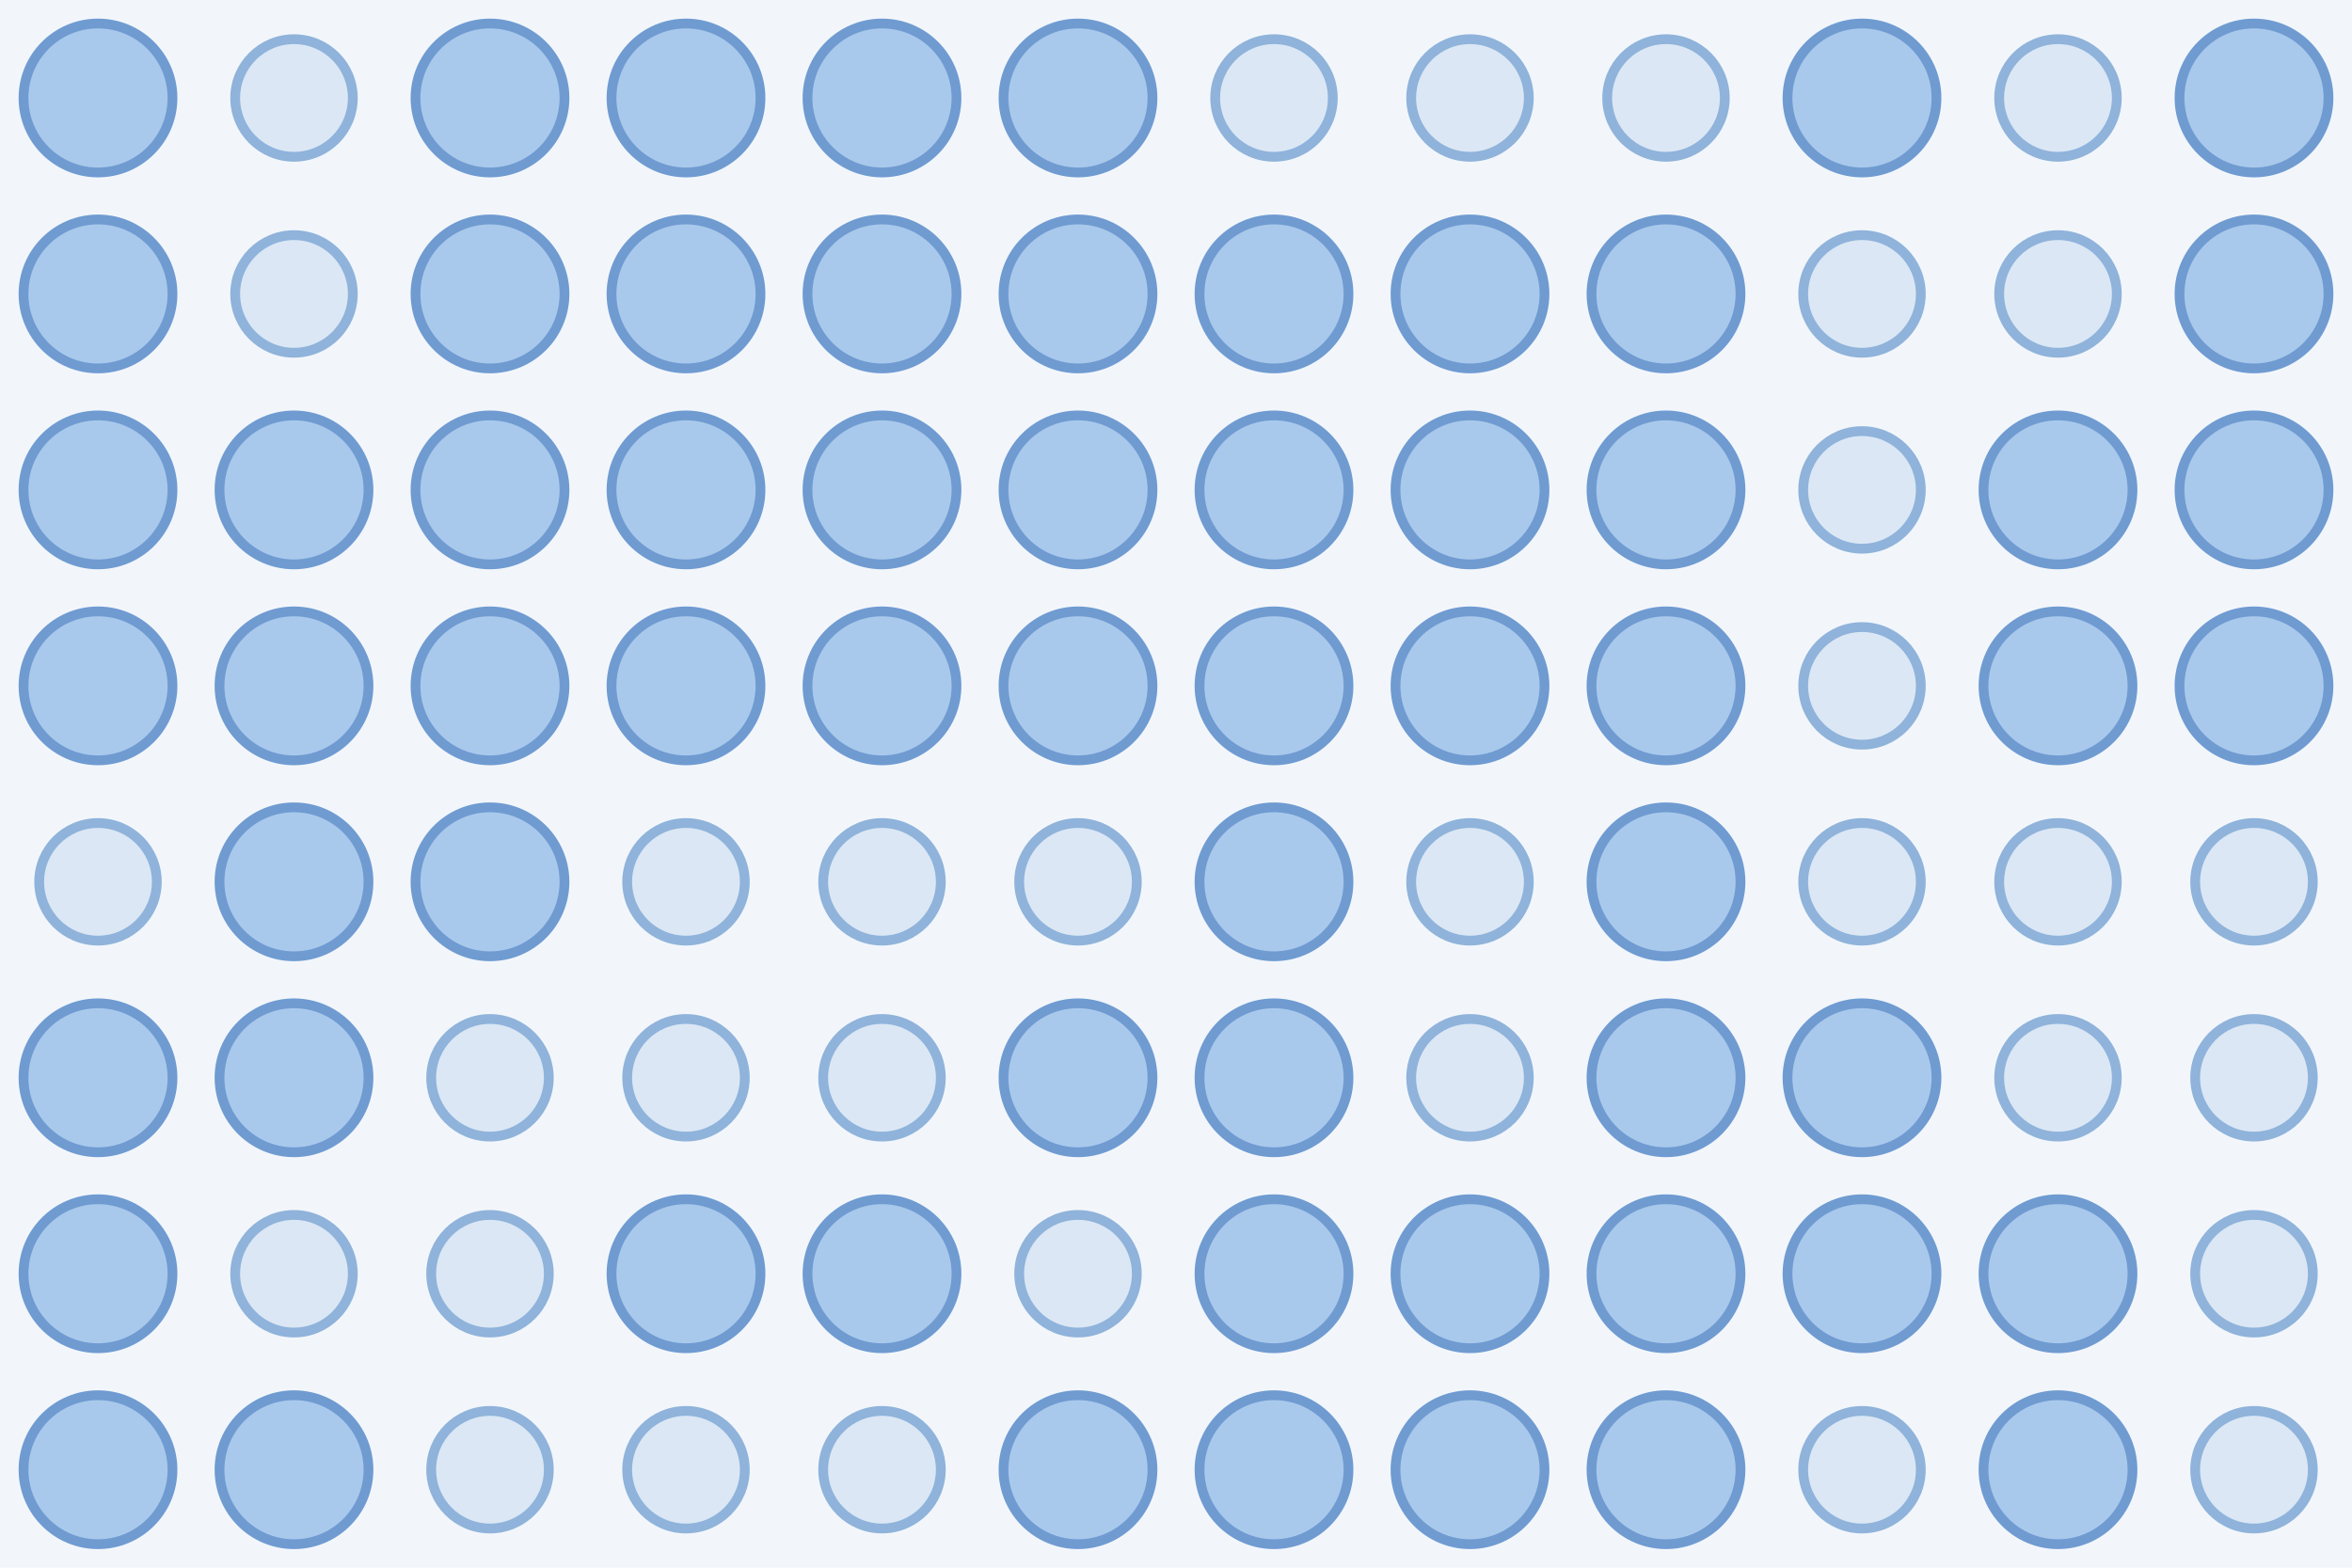
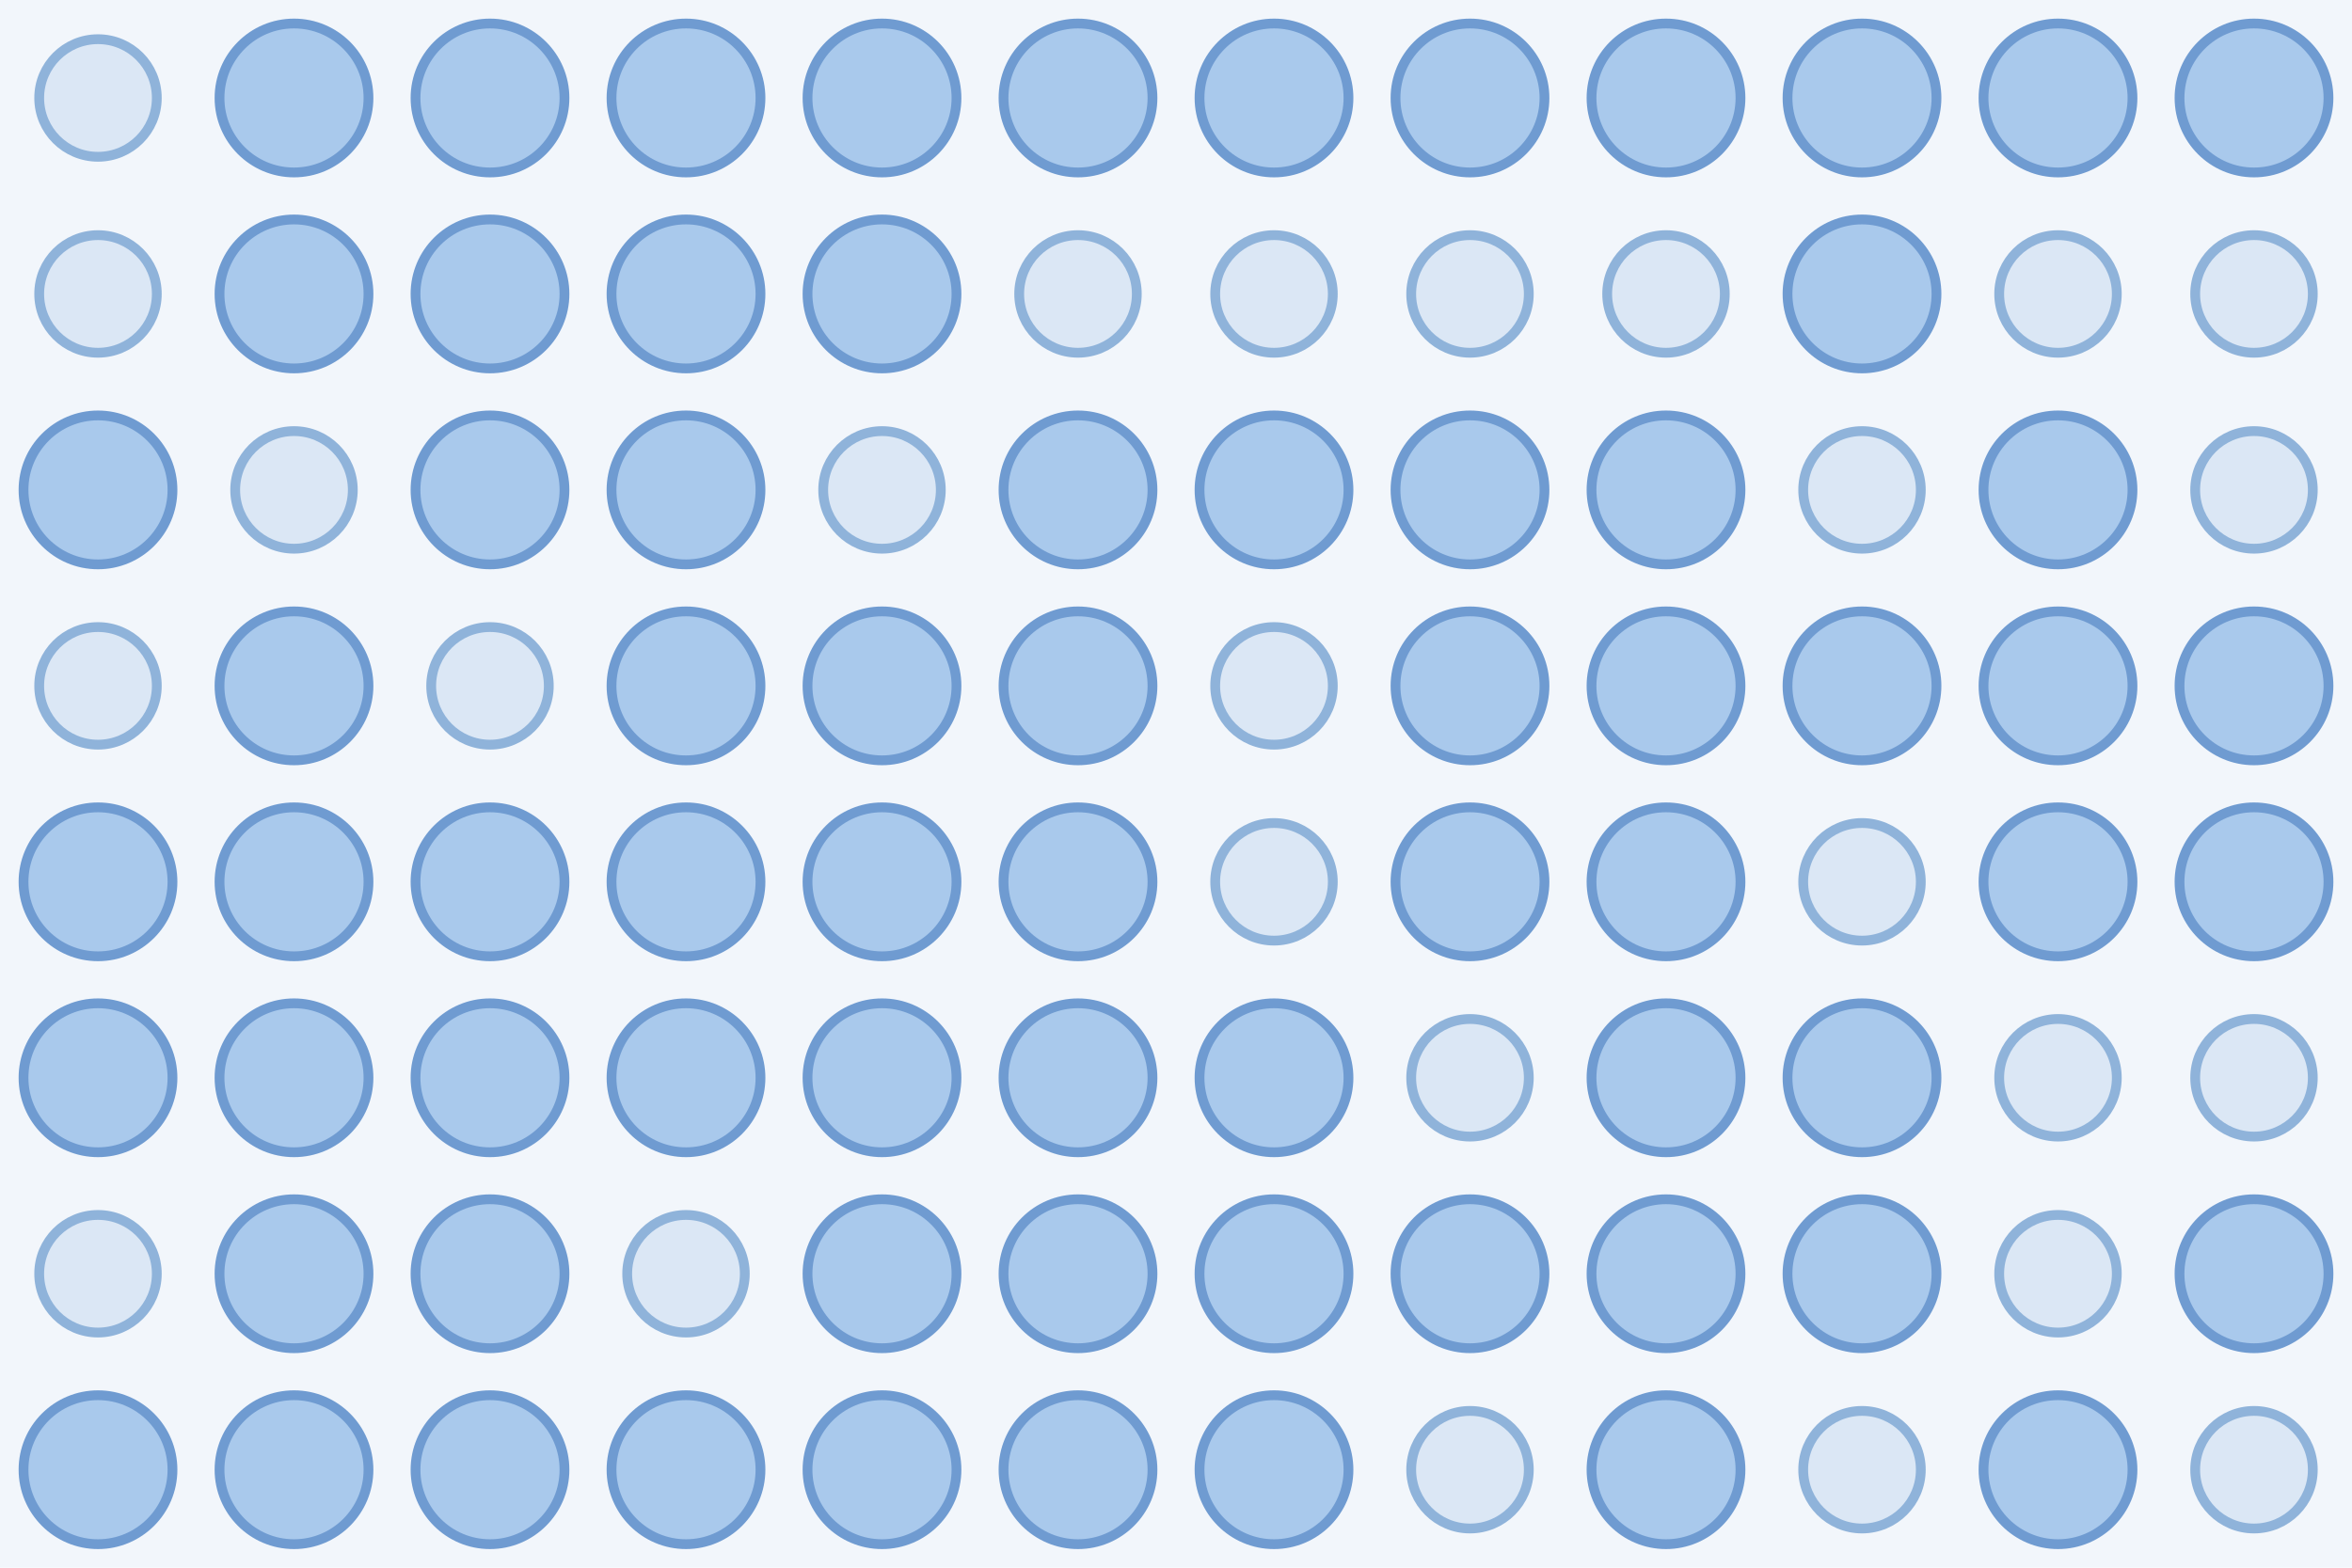
<svg xmlns="http://www.w3.org/2000/svg" width="480" height="320">
  <rect width="100%" height="100%" fill="#f2f6fb" />
-   <circle cx="20.0" cy="20.0" r="15.2" fill="#a9c9ec" stroke="#6f9bd1" stroke-width="2" />
-   <circle cx="60.0" cy="20.0" r="12.0" fill="#dbe7f5" stroke="#8fb3da" stroke-width="2" />
+   <circle cx="20.0" cy="20.0" r="12.0" fill="#dbe7f5" stroke="#8fb3da" stroke-width="2" />
+   <circle cx="60.0" cy="20.0" r="15.2" fill="#a9c9ec" stroke="#6f9bd1" stroke-width="2" />
  <circle cx="100.0" cy="20.0" r="15.2" fill="#a9c9ec" stroke="#6f9bd1" stroke-width="2" />
  <circle cx="140.0" cy="20.0" r="15.2" fill="#a9c9ec" stroke="#6f9bd1" stroke-width="2" />
  <circle cx="180.0" cy="20.0" r="15.2" fill="#a9c9ec" stroke="#6f9bd1" stroke-width="2" />
  <circle cx="220.0" cy="20.0" r="15.2" fill="#a9c9ec" stroke="#6f9bd1" stroke-width="2" />
-   <circle cx="260.0" cy="20.0" r="12.0" fill="#dbe7f5" stroke="#8fb3da" stroke-width="2" />
-   <circle cx="300.0" cy="20.0" r="12.0" fill="#dbe7f5" stroke="#8fb3da" stroke-width="2" />
-   <circle cx="340.0" cy="20.0" r="12.0" fill="#dbe7f5" stroke="#8fb3da" stroke-width="2" />
+   <circle cx="260.0" cy="20.0" r="15.2" fill="#a9c9ec" stroke="#6f9bd1" stroke-width="2" />
+   <circle cx="300.0" cy="20.0" r="15.2" fill="#a9c9ec" stroke="#6f9bd1" stroke-width="2" />
+   <circle cx="340.0" cy="20.0" r="15.2" fill="#a9c9ec" stroke="#6f9bd1" stroke-width="2" />
  <circle cx="380.0" cy="20.0" r="15.2" fill="#a9c9ec" stroke="#6f9bd1" stroke-width="2" />
-   <circle cx="420.0" cy="20.0" r="12.0" fill="#dbe7f5" stroke="#8fb3da" stroke-width="2" />
+   <circle cx="420.0" cy="20.0" r="15.2" fill="#a9c9ec" stroke="#6f9bd1" stroke-width="2" />
  <circle cx="460.0" cy="20.0" r="15.2" fill="#a9c9ec" stroke="#6f9bd1" stroke-width="2" />
-   <circle cx="20.0" cy="60.0" r="15.2" fill="#a9c9ec" stroke="#6f9bd1" stroke-width="2" />
-   <circle cx="60.0" cy="60.0" r="12.0" fill="#dbe7f5" stroke="#8fb3da" stroke-width="2" />
+   <circle cx="20.0" cy="60.0" r="12.0" fill="#dbe7f5" stroke="#8fb3da" stroke-width="2" />
+   <circle cx="60.0" cy="60.0" r="15.2" fill="#a9c9ec" stroke="#6f9bd1" stroke-width="2" />
  <circle cx="100.0" cy="60.0" r="15.2" fill="#a9c9ec" stroke="#6f9bd1" stroke-width="2" />
  <circle cx="140.0" cy="60.0" r="15.2" fill="#a9c9ec" stroke="#6f9bd1" stroke-width="2" />
  <circle cx="180.0" cy="60.0" r="15.2" fill="#a9c9ec" stroke="#6f9bd1" stroke-width="2" />
-   <circle cx="220.0" cy="60.0" r="15.2" fill="#a9c9ec" stroke="#6f9bd1" stroke-width="2" />
-   <circle cx="260.0" cy="60.0" r="15.2" fill="#a9c9ec" stroke="#6f9bd1" stroke-width="2" />
-   <circle cx="300.0" cy="60.0" r="15.2" fill="#a9c9ec" stroke="#6f9bd1" stroke-width="2" />
-   <circle cx="340.0" cy="60.0" r="15.2" fill="#a9c9ec" stroke="#6f9bd1" stroke-width="2" />
-   <circle cx="380.0" cy="60.0" r="12.0" fill="#dbe7f5" stroke="#8fb3da" stroke-width="2" />
+   <circle cx="220.0" cy="60.0" r="12.0" fill="#dbe7f5" stroke="#8fb3da" stroke-width="2" />
+   <circle cx="260.0" cy="60.0" r="12.0" fill="#dbe7f5" stroke="#8fb3da" stroke-width="2" />
+   <circle cx="300.0" cy="60.0" r="12.0" fill="#dbe7f5" stroke="#8fb3da" stroke-width="2" />
+   <circle cx="340.0" cy="60.0" r="12.0" fill="#dbe7f5" stroke="#8fb3da" stroke-width="2" />
+   <circle cx="380.0" cy="60.0" r="15.2" fill="#a9c9ec" stroke="#6f9bd1" stroke-width="2" />
  <circle cx="420.0" cy="60.0" r="12.0" fill="#dbe7f5" stroke="#8fb3da" stroke-width="2" />
-   <circle cx="460.0" cy="60.0" r="15.2" fill="#a9c9ec" stroke="#6f9bd1" stroke-width="2" />
+   <circle cx="460.0" cy="60.0" r="12.0" fill="#dbe7f5" stroke="#8fb3da" stroke-width="2" />
  <circle cx="20.0" cy="100.0" r="15.2" fill="#a9c9ec" stroke="#6f9bd1" stroke-width="2" />
-   <circle cx="60.0" cy="100.0" r="15.2" fill="#a9c9ec" stroke="#6f9bd1" stroke-width="2" />
+   <circle cx="60.0" cy="100.0" r="12.0" fill="#dbe7f5" stroke="#8fb3da" stroke-width="2" />
  <circle cx="100.0" cy="100.0" r="15.2" fill="#a9c9ec" stroke="#6f9bd1" stroke-width="2" />
  <circle cx="140.0" cy="100.0" r="15.2" fill="#a9c9ec" stroke="#6f9bd1" stroke-width="2" />
-   <circle cx="180.0" cy="100.0" r="15.2" fill="#a9c9ec" stroke="#6f9bd1" stroke-width="2" />
+   <circle cx="180.0" cy="100.0" r="12.0" fill="#dbe7f5" stroke="#8fb3da" stroke-width="2" />
  <circle cx="220.0" cy="100.0" r="15.2" fill="#a9c9ec" stroke="#6f9bd1" stroke-width="2" />
  <circle cx="260.0" cy="100.0" r="15.2" fill="#a9c9ec" stroke="#6f9bd1" stroke-width="2" />
  <circle cx="300.0" cy="100.0" r="15.2" fill="#a9c9ec" stroke="#6f9bd1" stroke-width="2" />
  <circle cx="340.0" cy="100.0" r="15.2" fill="#a9c9ec" stroke="#6f9bd1" stroke-width="2" />
  <circle cx="380.0" cy="100.0" r="12.0" fill="#dbe7f5" stroke="#8fb3da" stroke-width="2" />
  <circle cx="420.0" cy="100.0" r="15.2" fill="#a9c9ec" stroke="#6f9bd1" stroke-width="2" />
-   <circle cx="460.0" cy="100.0" r="15.2" fill="#a9c9ec" stroke="#6f9bd1" stroke-width="2" />
-   <circle cx="20.0" cy="140.0" r="15.2" fill="#a9c9ec" stroke="#6f9bd1" stroke-width="2" />
+   <circle cx="460.0" cy="100.0" r="12.0" fill="#dbe7f5" stroke="#8fb3da" stroke-width="2" />
+   <circle cx="20.0" cy="140.0" r="12.0" fill="#dbe7f5" stroke="#8fb3da" stroke-width="2" />
  <circle cx="60.0" cy="140.0" r="15.2" fill="#a9c9ec" stroke="#6f9bd1" stroke-width="2" />
-   <circle cx="100.0" cy="140.0" r="15.2" fill="#a9c9ec" stroke="#6f9bd1" stroke-width="2" />
+   <circle cx="100.0" cy="140.0" r="12.0" fill="#dbe7f5" stroke="#8fb3da" stroke-width="2" />
  <circle cx="140.0" cy="140.0" r="15.2" fill="#a9c9ec" stroke="#6f9bd1" stroke-width="2" />
  <circle cx="180.0" cy="140.0" r="15.2" fill="#a9c9ec" stroke="#6f9bd1" stroke-width="2" />
  <circle cx="220.0" cy="140.0" r="15.2" fill="#a9c9ec" stroke="#6f9bd1" stroke-width="2" />
-   <circle cx="260.0" cy="140.0" r="15.2" fill="#a9c9ec" stroke="#6f9bd1" stroke-width="2" />
+   <circle cx="260.0" cy="140.0" r="12.0" fill="#dbe7f5" stroke="#8fb3da" stroke-width="2" />
  <circle cx="300.0" cy="140.0" r="15.2" fill="#a9c9ec" stroke="#6f9bd1" stroke-width="2" />
  <circle cx="340.0" cy="140.0" r="15.2" fill="#a9c9ec" stroke="#6f9bd1" stroke-width="2" />
-   <circle cx="380.0" cy="140.0" r="12.0" fill="#dbe7f5" stroke="#8fb3da" stroke-width="2" />
+   <circle cx="380.0" cy="140.0" r="15.2" fill="#a9c9ec" stroke="#6f9bd1" stroke-width="2" />
  <circle cx="420.0" cy="140.0" r="15.2" fill="#a9c9ec" stroke="#6f9bd1" stroke-width="2" />
  <circle cx="460.0" cy="140.0" r="15.2" fill="#a9c9ec" stroke="#6f9bd1" stroke-width="2" />
-   <circle cx="20.0" cy="180.0" r="12.0" fill="#dbe7f5" stroke="#8fb3da" stroke-width="2" />
+   <circle cx="20.0" cy="180.0" r="15.2" fill="#a9c9ec" stroke="#6f9bd1" stroke-width="2" />
  <circle cx="60.0" cy="180.0" r="15.2" fill="#a9c9ec" stroke="#6f9bd1" stroke-width="2" />
  <circle cx="100.0" cy="180.0" r="15.2" fill="#a9c9ec" stroke="#6f9bd1" stroke-width="2" />
-   <circle cx="140.0" cy="180.0" r="12.0" fill="#dbe7f5" stroke="#8fb3da" stroke-width="2" />
-   <circle cx="180.0" cy="180.0" r="12.0" fill="#dbe7f5" stroke="#8fb3da" stroke-width="2" />
-   <circle cx="220.0" cy="180.0" r="12.0" fill="#dbe7f5" stroke="#8fb3da" stroke-width="2" />
-   <circle cx="260.0" cy="180.0" r="15.2" fill="#a9c9ec" stroke="#6f9bd1" stroke-width="2" />
-   <circle cx="300.0" cy="180.0" r="12.0" fill="#dbe7f5" stroke="#8fb3da" stroke-width="2" />
+   <circle cx="140.0" cy="180.0" r="15.2" fill="#a9c9ec" stroke="#6f9bd1" stroke-width="2" />
+   <circle cx="180.0" cy="180.0" r="15.2" fill="#a9c9ec" stroke="#6f9bd1" stroke-width="2" />
+   <circle cx="220.0" cy="180.0" r="15.2" fill="#a9c9ec" stroke="#6f9bd1" stroke-width="2" />
+   <circle cx="260.0" cy="180.0" r="12.0" fill="#dbe7f5" stroke="#8fb3da" stroke-width="2" />
+   <circle cx="300.0" cy="180.0" r="15.2" fill="#a9c9ec" stroke="#6f9bd1" stroke-width="2" />
  <circle cx="340.0" cy="180.0" r="15.2" fill="#a9c9ec" stroke="#6f9bd1" stroke-width="2" />
  <circle cx="380.0" cy="180.0" r="12.0" fill="#dbe7f5" stroke="#8fb3da" stroke-width="2" />
-   <circle cx="420.0" cy="180.0" r="12.0" fill="#dbe7f5" stroke="#8fb3da" stroke-width="2" />
-   <circle cx="460.0" cy="180.0" r="12.0" fill="#dbe7f5" stroke="#8fb3da" stroke-width="2" />
+   <circle cx="420.0" cy="180.0" r="15.2" fill="#a9c9ec" stroke="#6f9bd1" stroke-width="2" />
+   <circle cx="460.0" cy="180.0" r="15.2" fill="#a9c9ec" stroke="#6f9bd1" stroke-width="2" />
  <circle cx="20.0" cy="220.0" r="15.2" fill="#a9c9ec" stroke="#6f9bd1" stroke-width="2" />
  <circle cx="60.0" cy="220.0" r="15.2" fill="#a9c9ec" stroke="#6f9bd1" stroke-width="2" />
-   <circle cx="100.0" cy="220.0" r="12.0" fill="#dbe7f5" stroke="#8fb3da" stroke-width="2" />
-   <circle cx="140.0" cy="220.0" r="12.0" fill="#dbe7f5" stroke="#8fb3da" stroke-width="2" />
-   <circle cx="180.0" cy="220.0" r="12.0" fill="#dbe7f5" stroke="#8fb3da" stroke-width="2" />
+   <circle cx="100.0" cy="220.0" r="15.2" fill="#a9c9ec" stroke="#6f9bd1" stroke-width="2" />
+   <circle cx="140.0" cy="220.0" r="15.2" fill="#a9c9ec" stroke="#6f9bd1" stroke-width="2" />
+   <circle cx="180.0" cy="220.0" r="15.2" fill="#a9c9ec" stroke="#6f9bd1" stroke-width="2" />
  <circle cx="220.0" cy="220.0" r="15.2" fill="#a9c9ec" stroke="#6f9bd1" stroke-width="2" />
  <circle cx="260.0" cy="220.0" r="15.2" fill="#a9c9ec" stroke="#6f9bd1" stroke-width="2" />
  <circle cx="300.0" cy="220.0" r="12.0" fill="#dbe7f5" stroke="#8fb3da" stroke-width="2" />
  <circle cx="340.0" cy="220.0" r="15.2" fill="#a9c9ec" stroke="#6f9bd1" stroke-width="2" />
  <circle cx="380.0" cy="220.0" r="15.2" fill="#a9c9ec" stroke="#6f9bd1" stroke-width="2" />
  <circle cx="420.0" cy="220.0" r="12.0" fill="#dbe7f5" stroke="#8fb3da" stroke-width="2" />
  <circle cx="460.0" cy="220.0" r="12.0" fill="#dbe7f5" stroke="#8fb3da" stroke-width="2" />
-   <circle cx="20.0" cy="260.0" r="15.2" fill="#a9c9ec" stroke="#6f9bd1" stroke-width="2" />
-   <circle cx="60.0" cy="260.0" r="12.0" fill="#dbe7f5" stroke="#8fb3da" stroke-width="2" />
-   <circle cx="100.0" cy="260.0" r="12.0" fill="#dbe7f5" stroke="#8fb3da" stroke-width="2" />
-   <circle cx="140.0" cy="260.0" r="15.2" fill="#a9c9ec" stroke="#6f9bd1" stroke-width="2" />
+   <circle cx="20.0" cy="260.0" r="12.0" fill="#dbe7f5" stroke="#8fb3da" stroke-width="2" />
+   <circle cx="60.0" cy="260.0" r="15.2" fill="#a9c9ec" stroke="#6f9bd1" stroke-width="2" />
+   <circle cx="100.0" cy="260.0" r="15.2" fill="#a9c9ec" stroke="#6f9bd1" stroke-width="2" />
+   <circle cx="140.0" cy="260.0" r="12.0" fill="#dbe7f5" stroke="#8fb3da" stroke-width="2" />
  <circle cx="180.0" cy="260.0" r="15.2" fill="#a9c9ec" stroke="#6f9bd1" stroke-width="2" />
-   <circle cx="220.0" cy="260.0" r="12.0" fill="#dbe7f5" stroke="#8fb3da" stroke-width="2" />
+   <circle cx="220.0" cy="260.0" r="15.2" fill="#a9c9ec" stroke="#6f9bd1" stroke-width="2" />
  <circle cx="260.0" cy="260.0" r="15.2" fill="#a9c9ec" stroke="#6f9bd1" stroke-width="2" />
  <circle cx="300.0" cy="260.0" r="15.2" fill="#a9c9ec" stroke="#6f9bd1" stroke-width="2" />
  <circle cx="340.0" cy="260.0" r="15.2" fill="#a9c9ec" stroke="#6f9bd1" stroke-width="2" />
  <circle cx="380.0" cy="260.0" r="15.2" fill="#a9c9ec" stroke="#6f9bd1" stroke-width="2" />
-   <circle cx="420.0" cy="260.0" r="15.2" fill="#a9c9ec" stroke="#6f9bd1" stroke-width="2" />
-   <circle cx="460.0" cy="260.0" r="12.0" fill="#dbe7f5" stroke="#8fb3da" stroke-width="2" />
+   <circle cx="420.0" cy="260.0" r="12.0" fill="#dbe7f5" stroke="#8fb3da" stroke-width="2" />
+   <circle cx="460.0" cy="260.0" r="15.2" fill="#a9c9ec" stroke="#6f9bd1" stroke-width="2" />
  <circle cx="20.0" cy="300.0" r="15.2" fill="#a9c9ec" stroke="#6f9bd1" stroke-width="2" />
  <circle cx="60.0" cy="300.0" r="15.2" fill="#a9c9ec" stroke="#6f9bd1" stroke-width="2" />
-   <circle cx="100.0" cy="300.0" r="12.0" fill="#dbe7f5" stroke="#8fb3da" stroke-width="2" />
-   <circle cx="140.0" cy="300.0" r="12.0" fill="#dbe7f5" stroke="#8fb3da" stroke-width="2" />
-   <circle cx="180.0" cy="300.0" r="12.0" fill="#dbe7f5" stroke="#8fb3da" stroke-width="2" />
+   <circle cx="100.0" cy="300.0" r="15.2" fill="#a9c9ec" stroke="#6f9bd1" stroke-width="2" />
+   <circle cx="140.0" cy="300.0" r="15.2" fill="#a9c9ec" stroke="#6f9bd1" stroke-width="2" />
+   <circle cx="180.0" cy="300.0" r="15.2" fill="#a9c9ec" stroke="#6f9bd1" stroke-width="2" />
  <circle cx="220.0" cy="300.0" r="15.2" fill="#a9c9ec" stroke="#6f9bd1" stroke-width="2" />
  <circle cx="260.0" cy="300.0" r="15.2" fill="#a9c9ec" stroke="#6f9bd1" stroke-width="2" />
-   <circle cx="300.0" cy="300.0" r="15.2" fill="#a9c9ec" stroke="#6f9bd1" stroke-width="2" />
+   <circle cx="300.0" cy="300.0" r="12.0" fill="#dbe7f5" stroke="#8fb3da" stroke-width="2" />
  <circle cx="340.0" cy="300.0" r="15.2" fill="#a9c9ec" stroke="#6f9bd1" stroke-width="2" />
  <circle cx="380.0" cy="300.0" r="12.0" fill="#dbe7f5" stroke="#8fb3da" stroke-width="2" />
  <circle cx="420.0" cy="300.0" r="15.2" fill="#a9c9ec" stroke="#6f9bd1" stroke-width="2" />
  <circle cx="460.0" cy="300.0" r="12.0" fill="#dbe7f5" stroke="#8fb3da" stroke-width="2" />
</svg>
